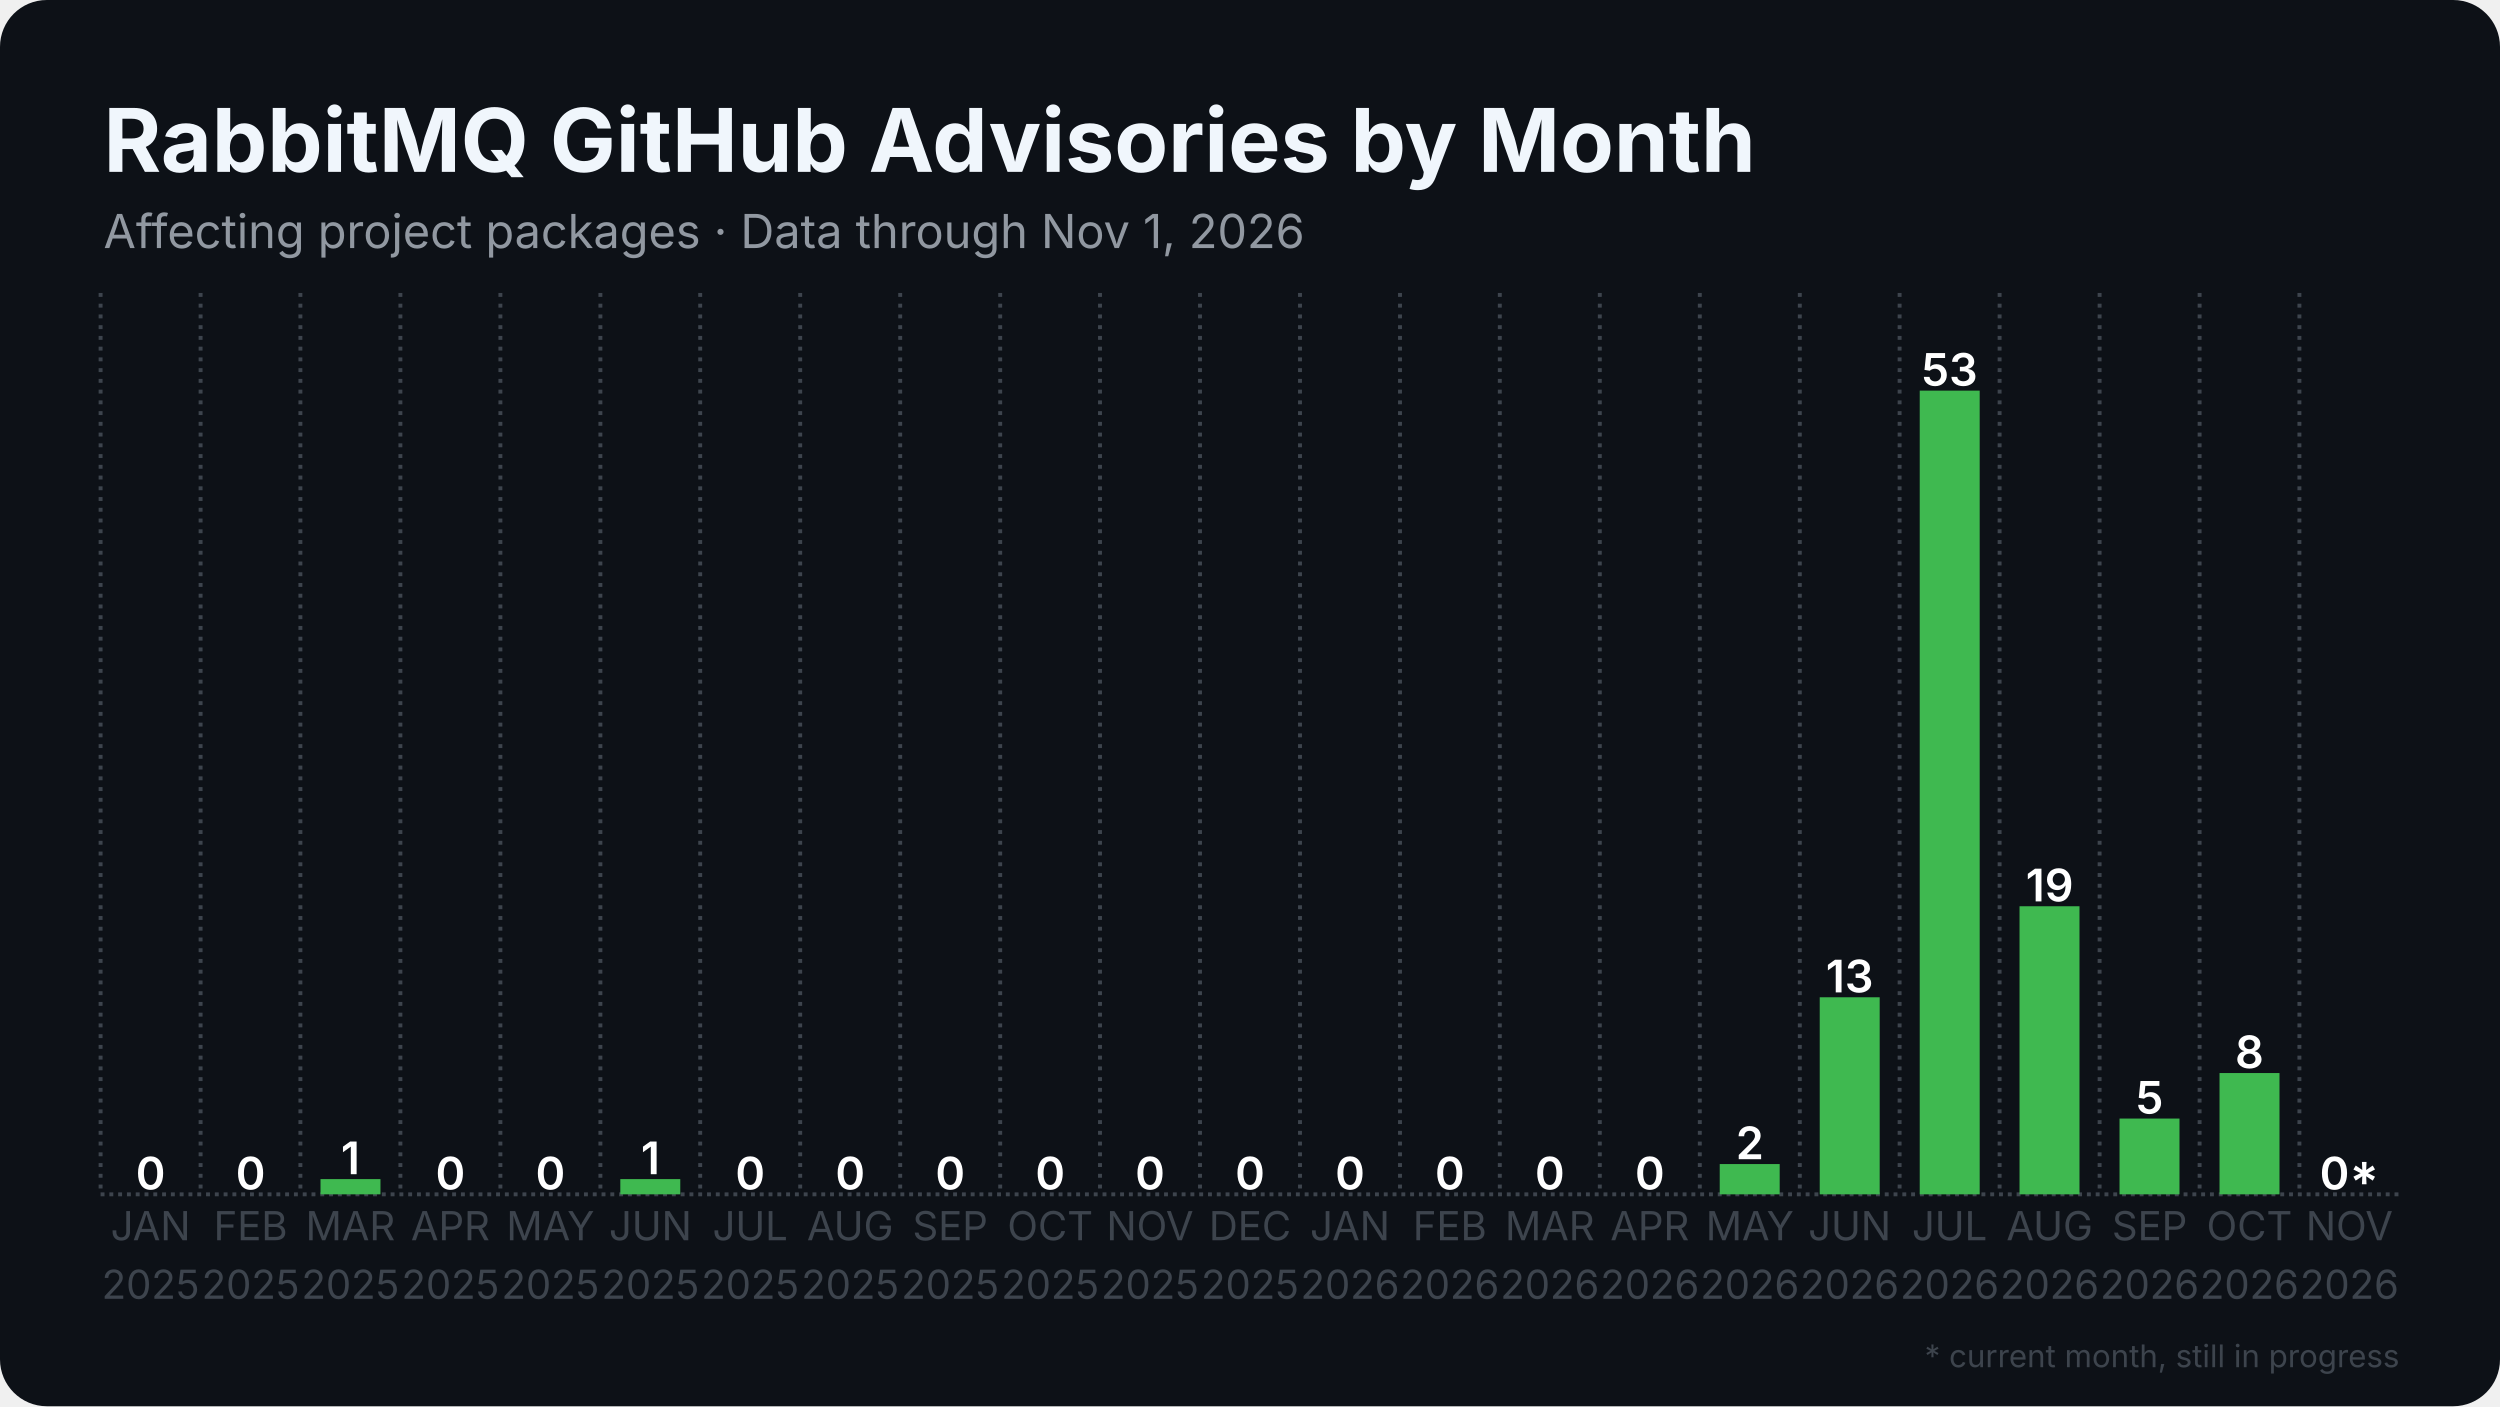
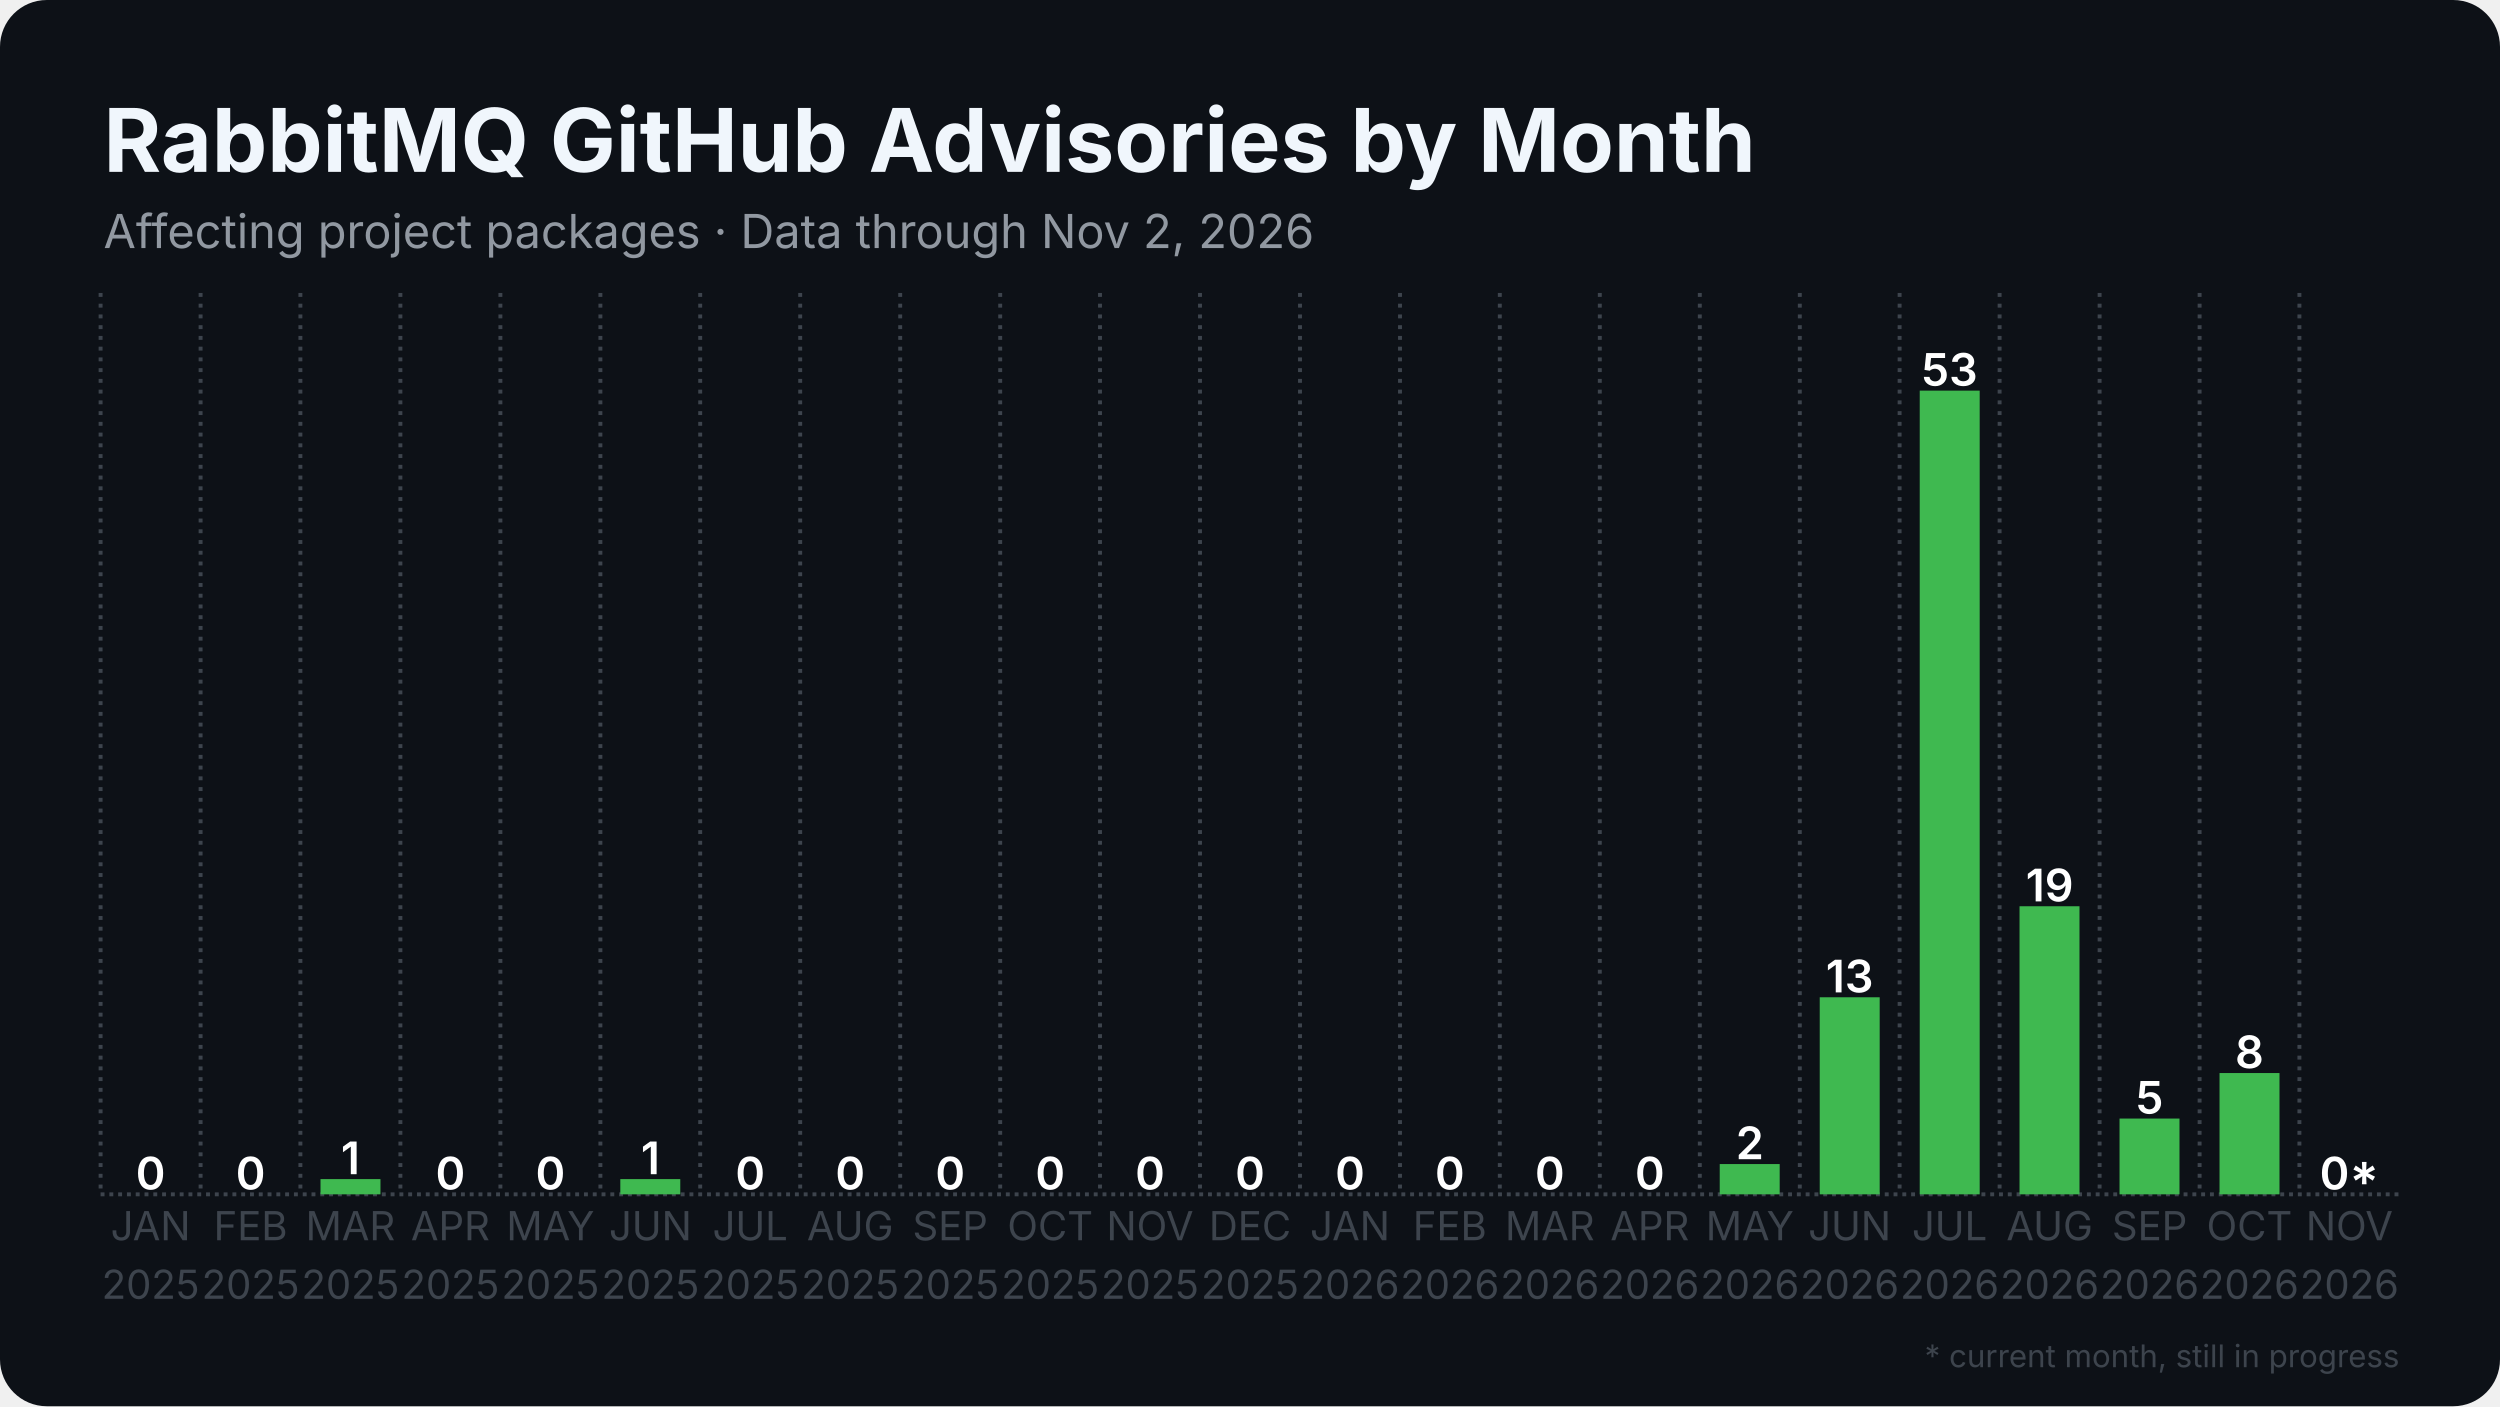
<svg xmlns="http://www.w3.org/2000/svg" width="1280" height="720" viewBox="0 0 1280 720">
  <rect width="1280" height="720" rx="24" fill="#0d1117" />
  <defs>
    <pattern id="stripes" width="12" height="12" patternUnits="userSpaceOnUse" patternTransform="rotate(45)">
      <rect width="12" height="12" fill="none" />
      <rect width="5" height="12" fill="#0d1117" opacity="0.85" />
    </pattern>
  </defs>
  <line x1="51.5" y1="611.5" x2="1228.5" y2="611.5" stroke="#3d444d" stroke-width="2" stroke-dasharray="2 2.5" />
  <line x1="51.5" y1="150.0" x2="51.5" y2="611.5" stroke="#3d444d" stroke-width="2" stroke-dasharray="2 3.5" />
  <line x1="102.7" y1="150.0" x2="102.7" y2="611.5" stroke="#3d444d" stroke-width="2" stroke-dasharray="2 3.5" />
  <line x1="153.8" y1="150.0" x2="153.8" y2="611.5" stroke="#3d444d" stroke-width="2" stroke-dasharray="2 3.5" />
  <line x1="205.0" y1="150.0" x2="205.0" y2="611.5" stroke="#3d444d" stroke-width="2" stroke-dasharray="2 3.5" />
  <line x1="256.2" y1="150.0" x2="256.2" y2="611.5" stroke="#3d444d" stroke-width="2" stroke-dasharray="2 3.5" />
  <line x1="307.4" y1="150.0" x2="307.4" y2="611.5" stroke="#3d444d" stroke-width="2" stroke-dasharray="2 3.5" />
  <line x1="358.5" y1="150.0" x2="358.5" y2="611.5" stroke="#3d444d" stroke-width="2" stroke-dasharray="2 3.5" />
  <line x1="409.7" y1="150.0" x2="409.7" y2="611.5" stroke="#3d444d" stroke-width="2" stroke-dasharray="2 3.5" />
  <line x1="460.9" y1="150.0" x2="460.9" y2="611.5" stroke="#3d444d" stroke-width="2" stroke-dasharray="2 3.5" />
  <line x1="512.1" y1="150.0" x2="512.1" y2="611.5" stroke="#3d444d" stroke-width="2" stroke-dasharray="2 3.5" />
  <line x1="563.2" y1="150.0" x2="563.2" y2="611.5" stroke="#3d444d" stroke-width="2" stroke-dasharray="2 3.5" />
  <line x1="614.4" y1="150.0" x2="614.4" y2="611.5" stroke="#3d444d" stroke-width="2" stroke-dasharray="2 3.5" />
  <line x1="665.6" y1="150.0" x2="665.6" y2="611.5" stroke="#3d444d" stroke-width="2" stroke-dasharray="2 3.5" />
  <line x1="716.8" y1="150.0" x2="716.8" y2="611.5" stroke="#3d444d" stroke-width="2" stroke-dasharray="2 3.5" />
  <line x1="767.9" y1="150.0" x2="767.9" y2="611.5" stroke="#3d444d" stroke-width="2" stroke-dasharray="2 3.5" />
  <line x1="819.1" y1="150.0" x2="819.1" y2="611.5" stroke="#3d444d" stroke-width="2" stroke-dasharray="2 3.5" />
  <line x1="870.3" y1="150.0" x2="870.3" y2="611.5" stroke="#3d444d" stroke-width="2" stroke-dasharray="2 3.5" />
  <line x1="921.5" y1="150.0" x2="921.5" y2="611.5" stroke="#3d444d" stroke-width="2" stroke-dasharray="2 3.5" />
  <line x1="972.6" y1="150.0" x2="972.6" y2="611.5" stroke="#3d444d" stroke-width="2" stroke-dasharray="2 3.5" />
  <line x1="1023.8" y1="150.0" x2="1023.8" y2="611.5" stroke="#3d444d" stroke-width="2" stroke-dasharray="2 3.5" />
  <line x1="1075.0" y1="150.0" x2="1075.0" y2="611.5" stroke="#3d444d" stroke-width="2" stroke-dasharray="2 3.5" />
  <line x1="1126.2" y1="150.0" x2="1126.2" y2="611.5" stroke="#3d444d" stroke-width="2" stroke-dasharray="2 3.5" />
  <line x1="1177.3" y1="150.0" x2="1177.3" y2="611.5" stroke="#3d444d" stroke-width="2" stroke-dasharray="2 3.5" />
  <rect x="61.7" y="611.5" width="30.7" height="0.0" fill="#3fb950" />
  <text x="77.1" y="609.0" text-anchor="middle" font-family="Inter, Segoe UI, Helvetica, Arial, sans-serif" font-size="23.0" font-weight="600" fill="#ffffff">0</text>
  <rect x="112.9" y="611.5" width="30.7" height="0.0" fill="#3fb950" />
  <text x="128.3" y="609.0" text-anchor="middle" font-family="Inter, Segoe UI, Helvetica, Arial, sans-serif" font-size="23.0" font-weight="600" fill="#ffffff">0</text>
  <rect x="164.1" y="603.7" width="30.7" height="7.8" fill="#3fb950" />
  <text x="179.4" y="601.2" text-anchor="middle" font-family="Inter, Segoe UI, Helvetica, Arial, sans-serif" font-size="23.0" font-weight="600" fill="#ffffff">1</text>
  <rect x="215.3" y="611.5" width="30.7" height="0.0" fill="#3fb950" />
  <text x="230.6" y="609.0" text-anchor="middle" font-family="Inter, Segoe UI, Helvetica, Arial, sans-serif" font-size="23.0" font-weight="600" fill="#ffffff">0</text>
  <rect x="266.4" y="611.5" width="30.7" height="0.0" fill="#3fb950" />
  <text x="281.8" y="609.0" text-anchor="middle" font-family="Inter, Segoe UI, Helvetica, Arial, sans-serif" font-size="23.0" font-weight="600" fill="#ffffff">0</text>
  <rect x="317.6" y="603.7" width="30.7" height="7.8" fill="#3fb950" />
  <text x="333.0" y="601.2" text-anchor="middle" font-family="Inter, Segoe UI, Helvetica, Arial, sans-serif" font-size="23.0" font-weight="600" fill="#ffffff">1</text>
  <rect x="368.8" y="611.5" width="30.7" height="0.0" fill="#3fb950" />
  <text x="384.1" y="609.0" text-anchor="middle" font-family="Inter, Segoe UI, Helvetica, Arial, sans-serif" font-size="23.0" font-weight="600" fill="#ffffff">0</text>
  <rect x="420.0" y="611.5" width="30.7" height="0.0" fill="#3fb950" />
  <text x="435.3" y="609.0" text-anchor="middle" font-family="Inter, Segoe UI, Helvetica, Arial, sans-serif" font-size="23.0" font-weight="600" fill="#ffffff">0</text>
  <rect x="471.1" y="611.5" width="30.7" height="0.0" fill="#3fb950" />
  <text x="486.5" y="609.0" text-anchor="middle" font-family="Inter, Segoe UI, Helvetica, Arial, sans-serif" font-size="23.0" font-weight="600" fill="#ffffff">0</text>
  <rect x="522.3" y="611.5" width="30.7" height="0.0" fill="#3fb950" />
  <text x="537.7" y="609.0" text-anchor="middle" font-family="Inter, Segoe UI, Helvetica, Arial, sans-serif" font-size="23.0" font-weight="600" fill="#ffffff">0</text>
  <rect x="573.5" y="611.5" width="30.7" height="0.0" fill="#3fb950" />
  <text x="588.8" y="609.0" text-anchor="middle" font-family="Inter, Segoe UI, Helvetica, Arial, sans-serif" font-size="23.0" font-weight="600" fill="#ffffff">0</text>
  <rect x="624.6" y="611.5" width="30.7" height="0.0" fill="#3fb950" />
  <text x="640.0" y="609.0" text-anchor="middle" font-family="Inter, Segoe UI, Helvetica, Arial, sans-serif" font-size="23.0" font-weight="600" fill="#ffffff">0</text>
  <rect x="675.8" y="611.5" width="30.7" height="0.0" fill="#3fb950" />
  <text x="691.2" y="609.0" text-anchor="middle" font-family="Inter, Segoe UI, Helvetica, Arial, sans-serif" font-size="23.0" font-weight="600" fill="#ffffff">0</text>
  <rect x="727.0" y="611.5" width="30.7" height="0.0" fill="#3fb950" />
  <text x="742.3" y="609.0" text-anchor="middle" font-family="Inter, Segoe UI, Helvetica, Arial, sans-serif" font-size="23.0" font-weight="600" fill="#ffffff">0</text>
  <rect x="778.2" y="611.5" width="30.7" height="0.0" fill="#3fb950" />
  <text x="793.5" y="609.0" text-anchor="middle" font-family="Inter, Segoe UI, Helvetica, Arial, sans-serif" font-size="23.0" font-weight="600" fill="#ffffff">0</text>
  <rect x="829.3" y="611.5" width="30.7" height="0.0" fill="#3fb950" />
  <text x="844.7" y="609.0" text-anchor="middle" font-family="Inter, Segoe UI, Helvetica, Arial, sans-serif" font-size="23.0" font-weight="600" fill="#ffffff">0</text>
  <rect x="880.5" y="596.0" width="30.7" height="15.5" fill="#3fb950" />
  <text x="895.9" y="593.5" text-anchor="middle" font-family="Inter, Segoe UI, Helvetica, Arial, sans-serif" font-size="23.0" font-weight="600" fill="#ffffff">2</text>
  <rect x="931.7" y="510.6" width="30.7" height="100.9" fill="#3fb950" />
  <text x="947.0" y="508.1" text-anchor="middle" font-family="Inter, Segoe UI, Helvetica, Arial, sans-serif" font-size="23.0" font-weight="600" fill="#ffffff">13</text>
  <rect x="982.9" y="200.0" width="30.7" height="411.5" fill="#3fb950" />
  <text x="998.2" y="197.5" text-anchor="middle" font-family="Inter, Segoe UI, Helvetica, Arial, sans-serif" font-size="23.0" font-weight="600" fill="#ffffff">53</text>
  <rect x="1034.0" y="464.0" width="30.7" height="147.5" fill="#3fb950" />
  <text x="1049.4" y="461.5" text-anchor="middle" font-family="Inter, Segoe UI, Helvetica, Arial, sans-serif" font-size="23.0" font-weight="600" fill="#ffffff">19</text>
  <rect x="1085.2" y="572.7" width="30.7" height="38.8" fill="#3fb950" />
  <text x="1100.6" y="570.2" text-anchor="middle" font-family="Inter, Segoe UI, Helvetica, Arial, sans-serif" font-size="23.0" font-weight="600" fill="#ffffff">5</text>
  <rect x="1136.4" y="549.4" width="30.7" height="62.1" fill="#3fb950" />
  <text x="1151.7" y="546.9" text-anchor="middle" font-family="Inter, Segoe UI, Helvetica, Arial, sans-serif" font-size="23.0" font-weight="600" fill="#ffffff">8</text>
  <rect x="1187.6" y="611.5" width="30.7" height="0.0" fill="#3fb950" opacity="0.35" />
  <rect x="1187.6" y="611.5" width="30.7" height="0.0" fill="url(#stripes)" />
  <text x="1202.9" y="609.0" text-anchor="middle" font-family="Inter, Segoe UI, Helvetica, Arial, sans-serif" font-size="23.0" font-weight="600" fill="#ffffff">0*</text>
  <text x="77.1" y="635" text-anchor="middle" font-family="Inter, Segoe UI, Helvetica, Arial, sans-serif" font-size="20.5" fill="#3d444d">JAN</text>
  <text x="77.1" y="665" text-anchor="middle" font-family="Inter, Segoe UI, Helvetica, Arial, sans-serif" font-size="20.5" fill="#3d444d">2025</text>
  <text x="128.3" y="635" text-anchor="middle" font-family="Inter, Segoe UI, Helvetica, Arial, sans-serif" font-size="20.5" fill="#3d444d">FEB</text>
  <text x="128.3" y="665" text-anchor="middle" font-family="Inter, Segoe UI, Helvetica, Arial, sans-serif" font-size="20.5" fill="#3d444d">2025</text>
  <text x="179.4" y="635" text-anchor="middle" font-family="Inter, Segoe UI, Helvetica, Arial, sans-serif" font-size="20.5" fill="#3d444d">MAR</text>
  <text x="179.4" y="665" text-anchor="middle" font-family="Inter, Segoe UI, Helvetica, Arial, sans-serif" font-size="20.5" fill="#3d444d">2025</text>
  <text x="230.6" y="635" text-anchor="middle" font-family="Inter, Segoe UI, Helvetica, Arial, sans-serif" font-size="20.5" fill="#3d444d">APR</text>
  <text x="230.6" y="665" text-anchor="middle" font-family="Inter, Segoe UI, Helvetica, Arial, sans-serif" font-size="20.5" fill="#3d444d">2025</text>
  <text x="281.8" y="635" text-anchor="middle" font-family="Inter, Segoe UI, Helvetica, Arial, sans-serif" font-size="20.5" fill="#3d444d">MAY</text>
  <text x="281.8" y="665" text-anchor="middle" font-family="Inter, Segoe UI, Helvetica, Arial, sans-serif" font-size="20.5" fill="#3d444d">2025</text>
  <text x="333.0" y="635" text-anchor="middle" font-family="Inter, Segoe UI, Helvetica, Arial, sans-serif" font-size="20.5" fill="#3d444d">JUN</text>
  <text x="333.0" y="665" text-anchor="middle" font-family="Inter, Segoe UI, Helvetica, Arial, sans-serif" font-size="20.5" fill="#3d444d">2025</text>
  <text x="384.1" y="635" text-anchor="middle" font-family="Inter, Segoe UI, Helvetica, Arial, sans-serif" font-size="20.5" fill="#3d444d">JUL</text>
  <text x="384.1" y="665" text-anchor="middle" font-family="Inter, Segoe UI, Helvetica, Arial, sans-serif" font-size="20.5" fill="#3d444d">2025</text>
  <text x="435.3" y="635" text-anchor="middle" font-family="Inter, Segoe UI, Helvetica, Arial, sans-serif" font-size="20.5" fill="#3d444d">AUG</text>
  <text x="435.3" y="665" text-anchor="middle" font-family="Inter, Segoe UI, Helvetica, Arial, sans-serif" font-size="20.5" fill="#3d444d">2025</text>
  <text x="486.5" y="635" text-anchor="middle" font-family="Inter, Segoe UI, Helvetica, Arial, sans-serif" font-size="20.5" fill="#3d444d">SEP</text>
  <text x="486.5" y="665" text-anchor="middle" font-family="Inter, Segoe UI, Helvetica, Arial, sans-serif" font-size="20.5" fill="#3d444d">2025</text>
  <text x="537.7" y="635" text-anchor="middle" font-family="Inter, Segoe UI, Helvetica, Arial, sans-serif" font-size="20.5" fill="#3d444d">OCT</text>
  <text x="537.7" y="665" text-anchor="middle" font-family="Inter, Segoe UI, Helvetica, Arial, sans-serif" font-size="20.5" fill="#3d444d">2025</text>
  <text x="588.8" y="635" text-anchor="middle" font-family="Inter, Segoe UI, Helvetica, Arial, sans-serif" font-size="20.5" fill="#3d444d">NOV</text>
  <text x="588.8" y="665" text-anchor="middle" font-family="Inter, Segoe UI, Helvetica, Arial, sans-serif" font-size="20.5" fill="#3d444d">2025</text>
  <text x="640.0" y="635" text-anchor="middle" font-family="Inter, Segoe UI, Helvetica, Arial, sans-serif" font-size="20.5" fill="#3d444d">DEC</text>
  <text x="640.0" y="665" text-anchor="middle" font-family="Inter, Segoe UI, Helvetica, Arial, sans-serif" font-size="20.5" fill="#3d444d">2025</text>
  <text x="691.2" y="635" text-anchor="middle" font-family="Inter, Segoe UI, Helvetica, Arial, sans-serif" font-size="20.5" fill="#3d444d">JAN</text>
  <text x="691.2" y="665" text-anchor="middle" font-family="Inter, Segoe UI, Helvetica, Arial, sans-serif" font-size="20.5" fill="#3d444d">2026</text>
  <text x="742.3" y="635" text-anchor="middle" font-family="Inter, Segoe UI, Helvetica, Arial, sans-serif" font-size="20.5" fill="#3d444d">FEB</text>
  <text x="742.3" y="665" text-anchor="middle" font-family="Inter, Segoe UI, Helvetica, Arial, sans-serif" font-size="20.5" fill="#3d444d">2026</text>
  <text x="793.5" y="635" text-anchor="middle" font-family="Inter, Segoe UI, Helvetica, Arial, sans-serif" font-size="20.5" fill="#3d444d">MAR</text>
  <text x="793.5" y="665" text-anchor="middle" font-family="Inter, Segoe UI, Helvetica, Arial, sans-serif" font-size="20.5" fill="#3d444d">2026</text>
  <text x="844.7" y="635" text-anchor="middle" font-family="Inter, Segoe UI, Helvetica, Arial, sans-serif" font-size="20.5" fill="#3d444d">APR</text>
  <text x="844.7" y="665" text-anchor="middle" font-family="Inter, Segoe UI, Helvetica, Arial, sans-serif" font-size="20.5" fill="#3d444d">2026</text>
  <text x="895.9" y="635" text-anchor="middle" font-family="Inter, Segoe UI, Helvetica, Arial, sans-serif" font-size="20.5" fill="#3d444d">MAY</text>
  <text x="895.9" y="665" text-anchor="middle" font-family="Inter, Segoe UI, Helvetica, Arial, sans-serif" font-size="20.5" fill="#3d444d">2026</text>
  <text x="947.0" y="635" text-anchor="middle" font-family="Inter, Segoe UI, Helvetica, Arial, sans-serif" font-size="20.5" fill="#3d444d">JUN</text>
  <text x="947.0" y="665" text-anchor="middle" font-family="Inter, Segoe UI, Helvetica, Arial, sans-serif" font-size="20.5" fill="#3d444d">2026</text>
  <text x="998.2" y="635" text-anchor="middle" font-family="Inter, Segoe UI, Helvetica, Arial, sans-serif" font-size="20.5" fill="#3d444d">JUL</text>
  <text x="998.2" y="665" text-anchor="middle" font-family="Inter, Segoe UI, Helvetica, Arial, sans-serif" font-size="20.5" fill="#3d444d">2026</text>
  <text x="1049.4" y="635" text-anchor="middle" font-family="Inter, Segoe UI, Helvetica, Arial, sans-serif" font-size="20.5" fill="#3d444d">AUG</text>
  <text x="1049.4" y="665" text-anchor="middle" font-family="Inter, Segoe UI, Helvetica, Arial, sans-serif" font-size="20.5" fill="#3d444d">2026</text>
  <text x="1100.6" y="635" text-anchor="middle" font-family="Inter, Segoe UI, Helvetica, Arial, sans-serif" font-size="20.5" fill="#3d444d">SEP</text>
  <text x="1100.6" y="665" text-anchor="middle" font-family="Inter, Segoe UI, Helvetica, Arial, sans-serif" font-size="20.5" fill="#3d444d">2026</text>
  <text x="1151.7" y="635" text-anchor="middle" font-family="Inter, Segoe UI, Helvetica, Arial, sans-serif" font-size="20.5" fill="#3d444d">OCT</text>
  <text x="1151.7" y="665" text-anchor="middle" font-family="Inter, Segoe UI, Helvetica, Arial, sans-serif" font-size="20.5" fill="#3d444d">2026</text>
  <text x="1202.9" y="635" text-anchor="middle" font-family="Inter, Segoe UI, Helvetica, Arial, sans-serif" font-size="20.5" fill="#3d444d">NOV</text>
  <text x="1202.9" y="665" text-anchor="middle" font-family="Inter, Segoe UI, Helvetica, Arial, sans-serif" font-size="20.5" fill="#3d444d">2026</text>
  <text x="53.0" y="88.0" font-family="Inter, Segoe UI, Helvetica, Arial, sans-serif" font-size="45" font-weight="700" fill="#f0f6fc">RabbitMQ GitHub Advisories by Month</text>
-   <text x="53.0" y="127.0" font-family="Inter, Segoe UI, Helvetica, Arial, sans-serif" font-size="24" fill="#9198a1">Affecting project packages · Data through Nov 1, 2026</text>
+   <text x="53.0" y="127.0" font-family="Inter, Segoe UI, Helvetica, Arial, sans-serif" font-size="24" fill="#9198a1">Affecting project packages · Data through Nov 2, 2026</text>
  <text x="1228.5" y="700" text-anchor="end" font-family="Inter, Segoe UI, Helvetica, Arial, sans-serif" font-size="16" fill="#3d444d">* current month, still in progress</text>
</svg>
